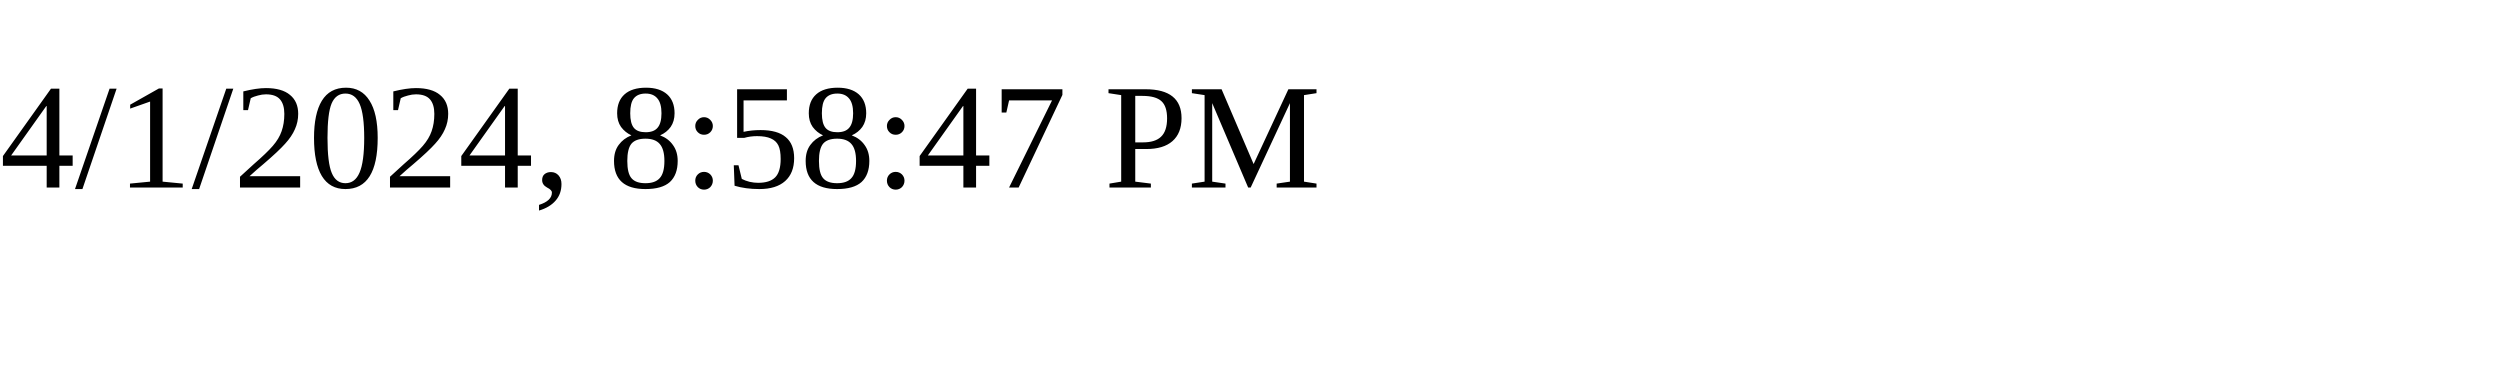
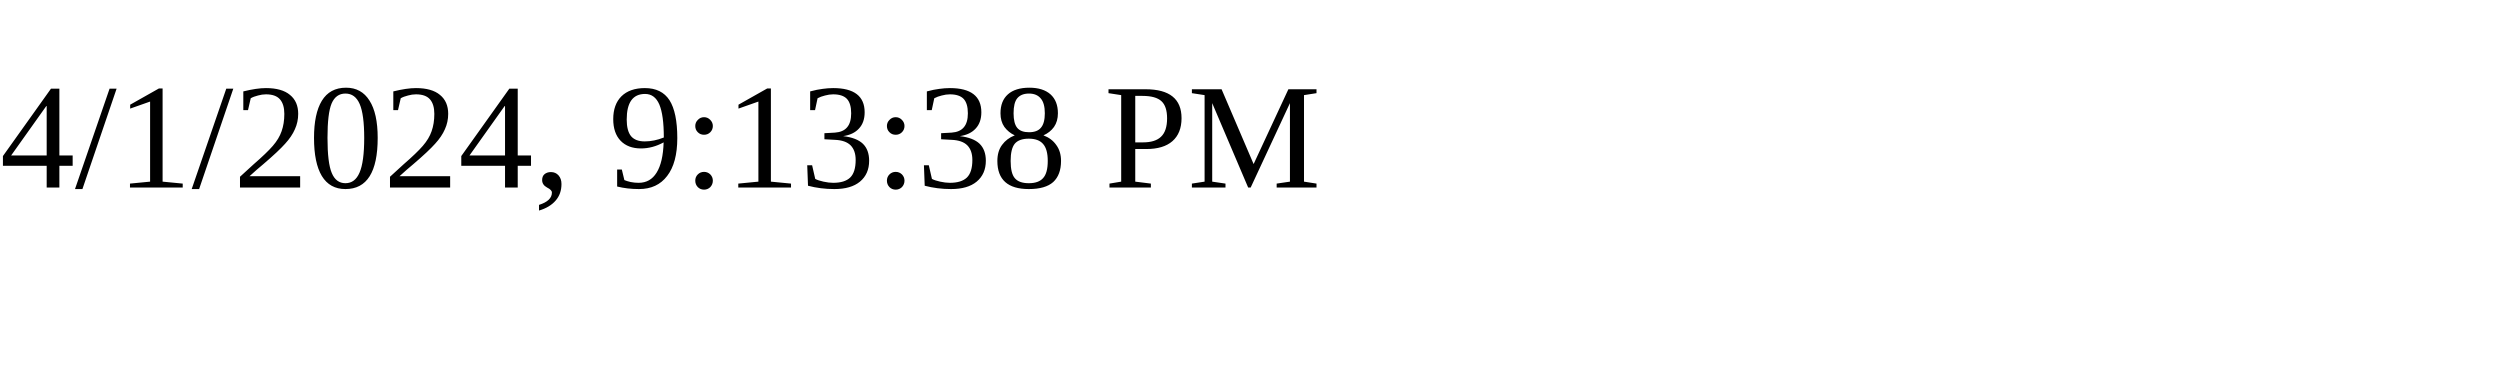
<svg xmlns="http://www.w3.org/2000/svg" height="30" width="200">
-   <text x="0" y="15">4/1/2024, 8:58:47 PM</text>
+   <text x="0" y="15">4/1/2024, 9:13:38 PM</text>
</svg>
